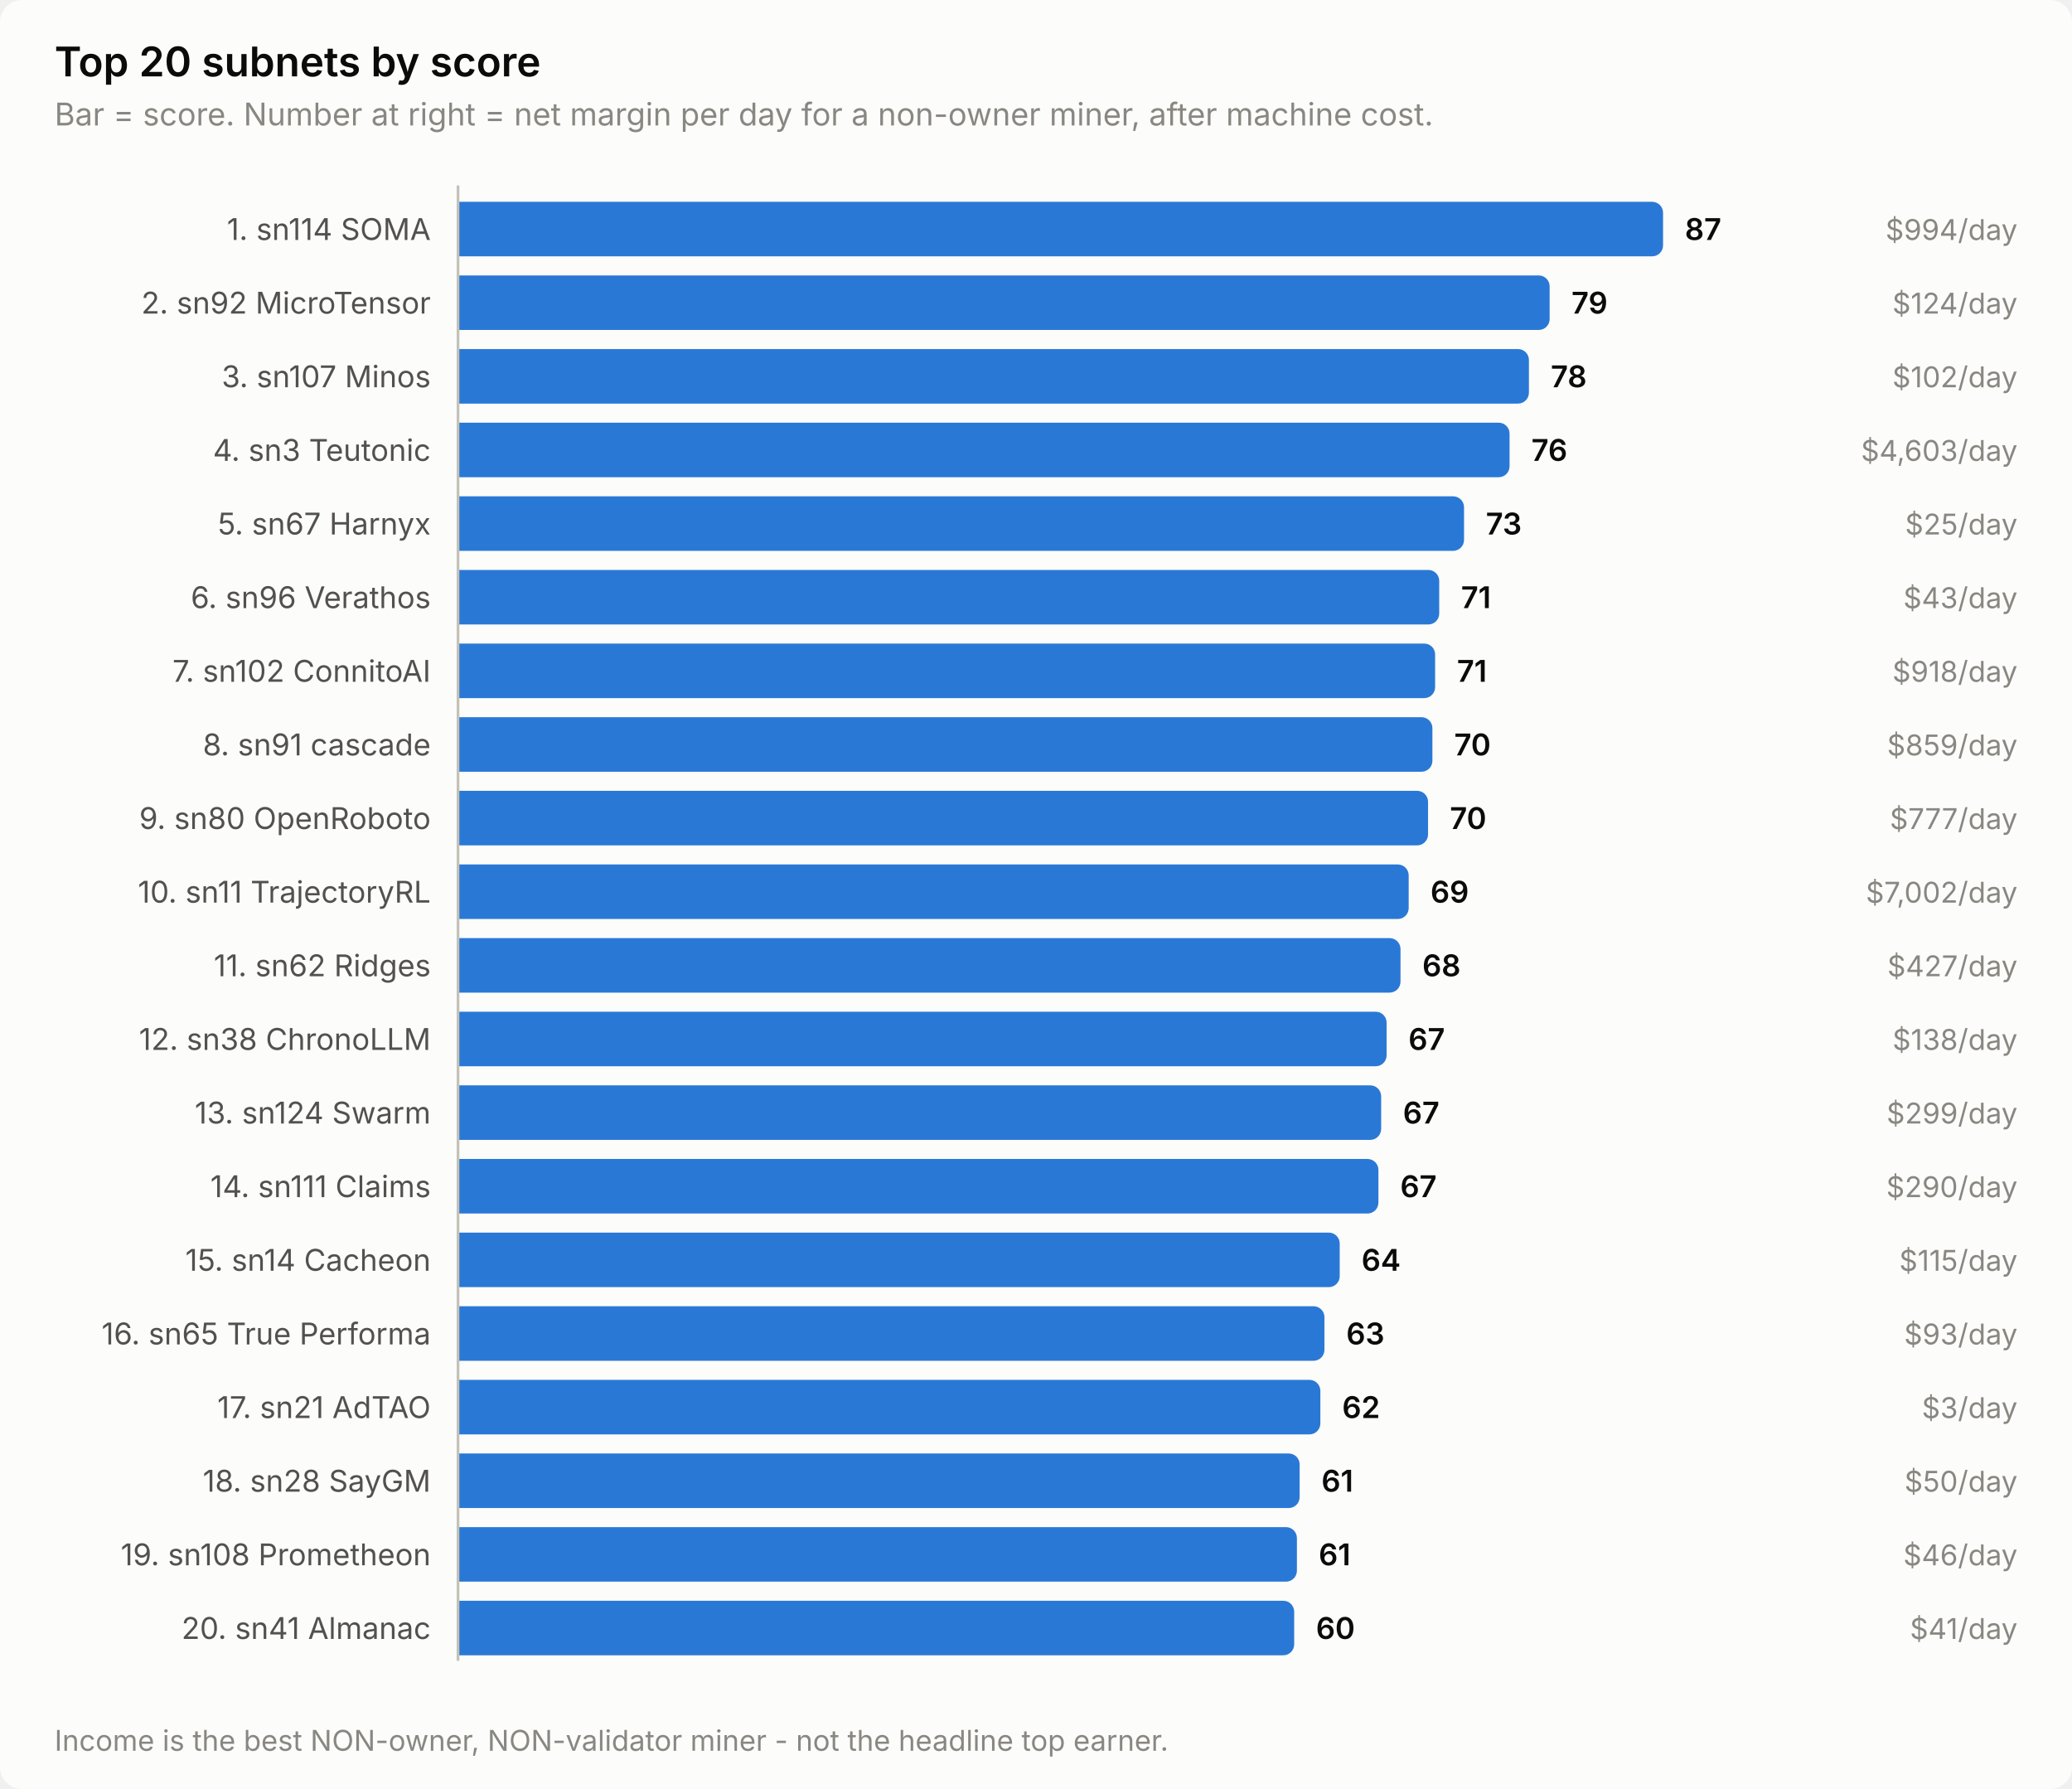
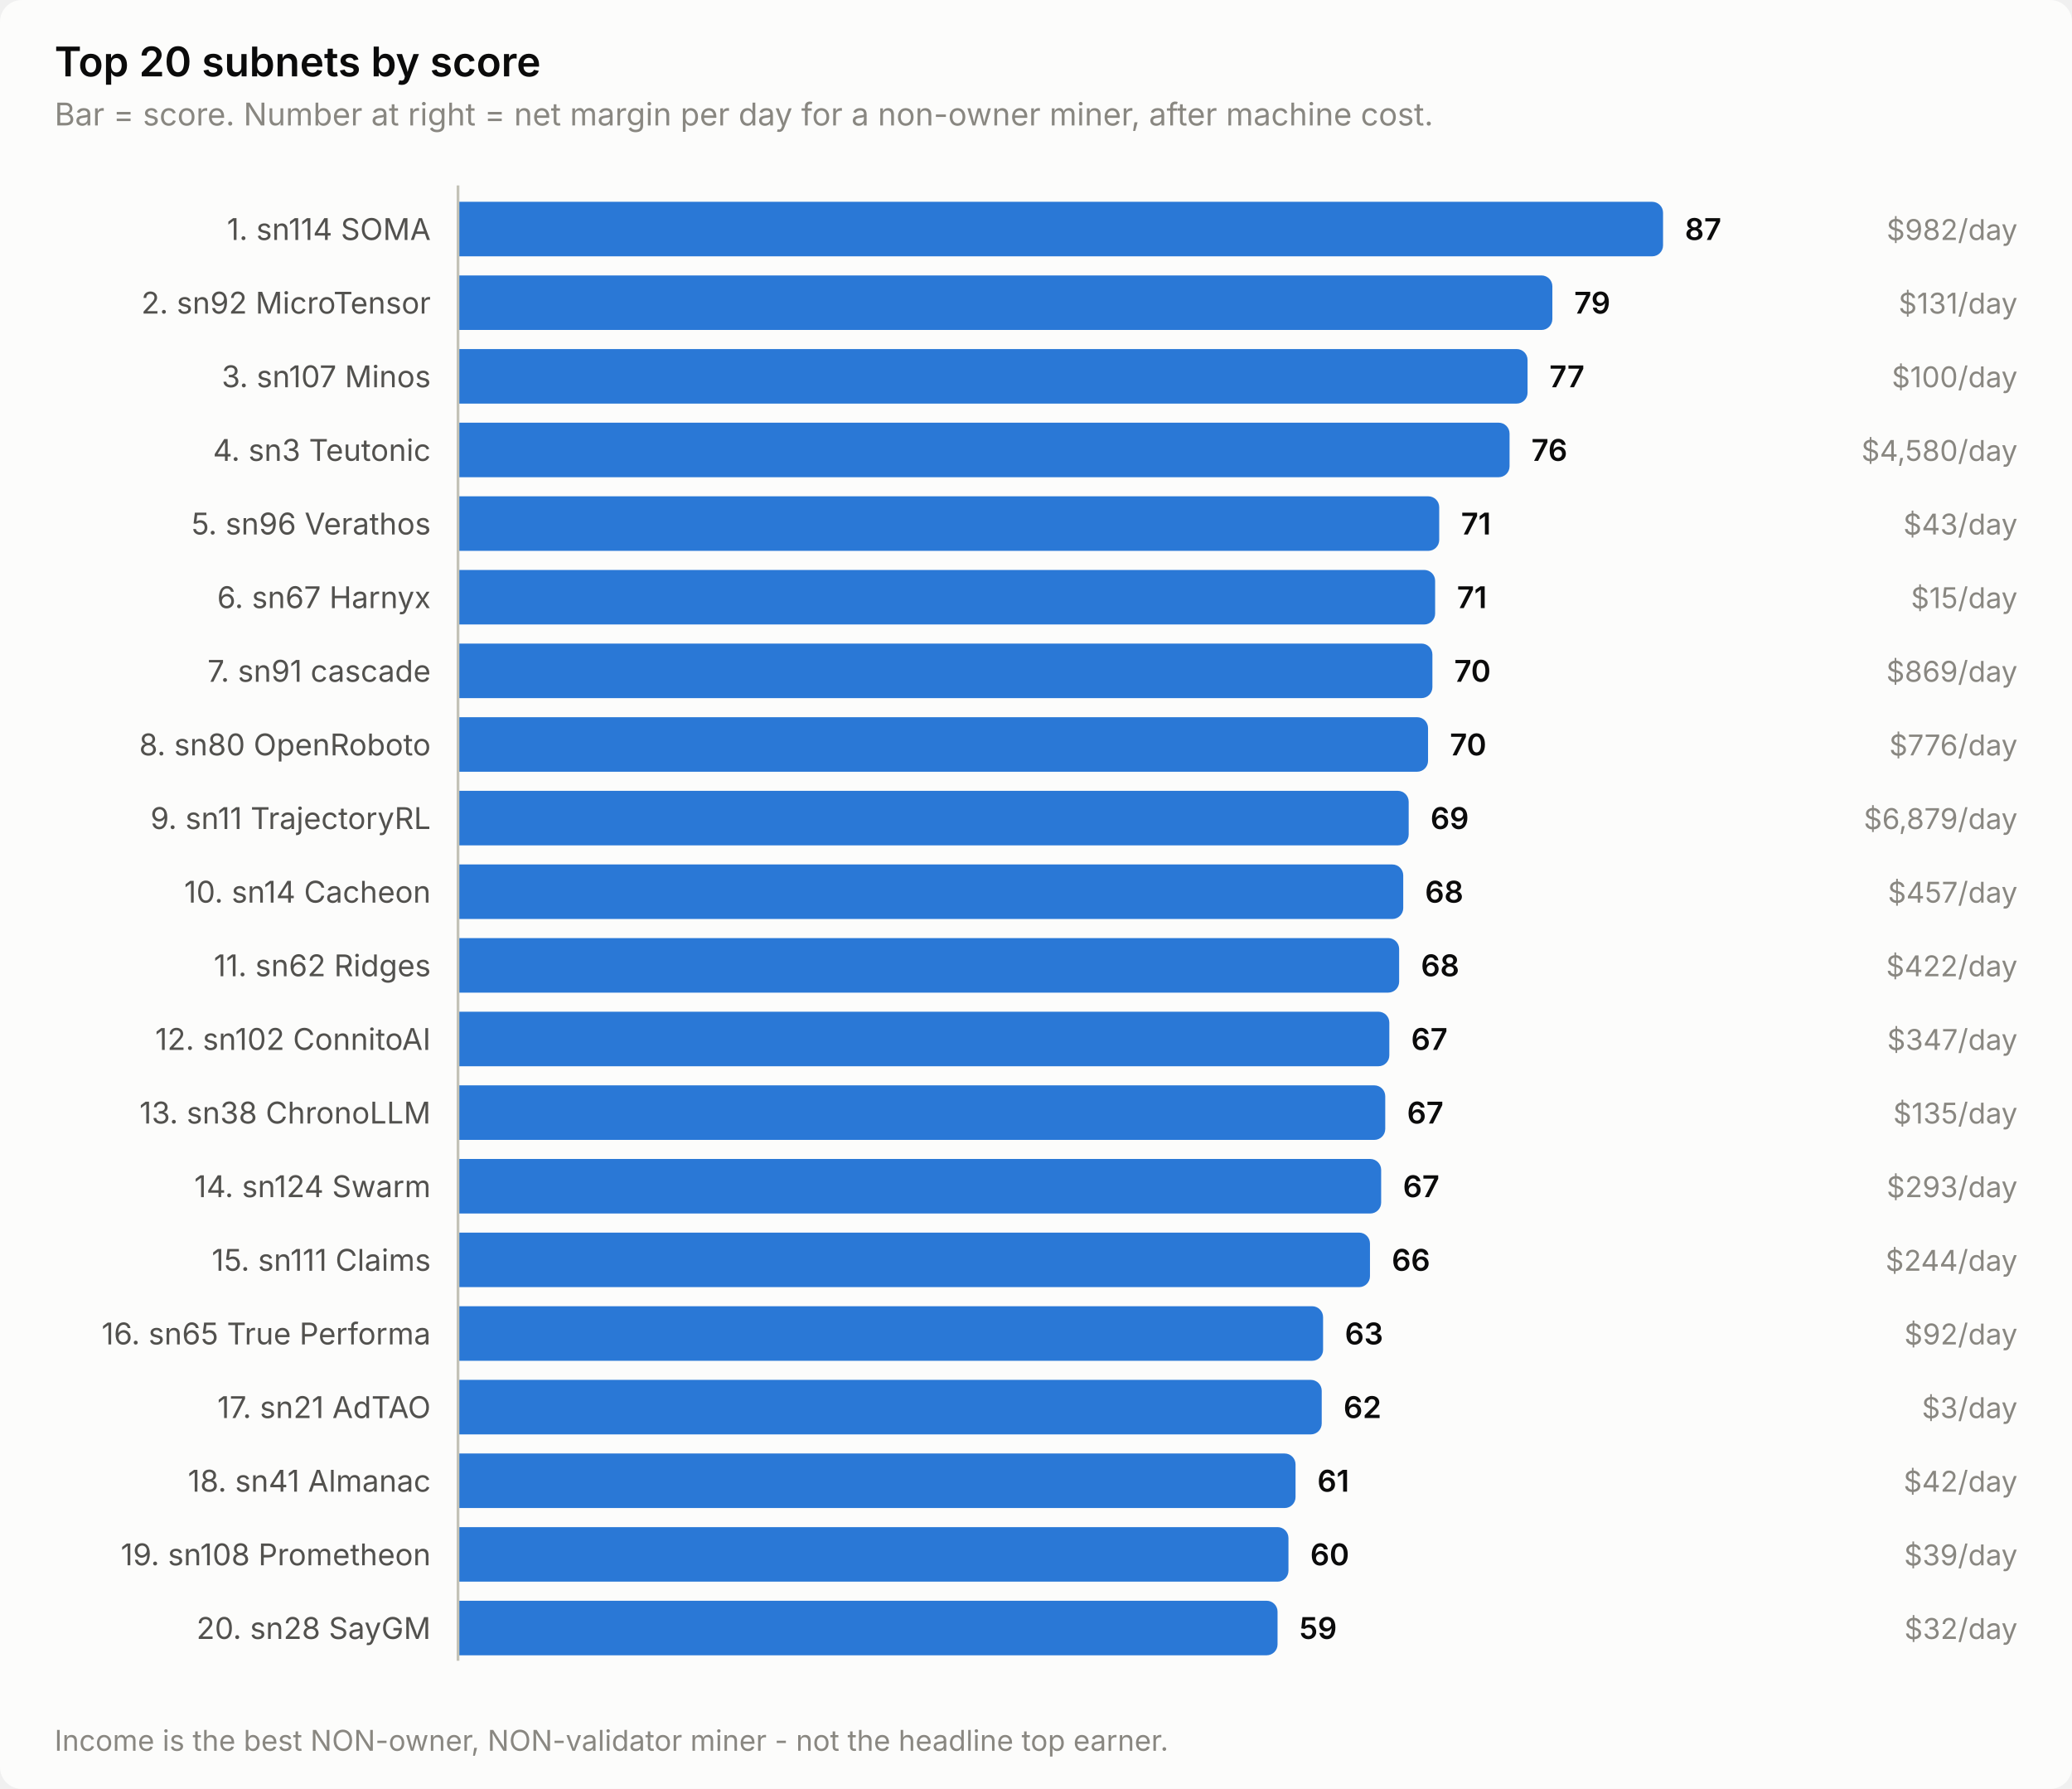
<svg xmlns="http://www.w3.org/2000/svg" width="760" height="656" viewBox="0 0 760 656" role="img" aria-label="Top 20 subnets by score">
  <style>
    text { font-family: system-ui, -apple-system, 'Segoe UI', sans-serif; }
    .t-title { font-size: 15px; font-weight: 600; }
    .t-sub { font-size: 11.5px; }
    .t-lab { font-size: 11px; }
    .t-val { font-size: 11px; font-weight: 600; font-variant-numeric: tabular-nums; }
    .t-tick { font-size: 10.5px; font-variant-numeric: tabular-nums; }

    .surface { fill: #fcfcfb; }
    .ink { fill: #0b0b0b; }
    .ink2 { fill: #52514e; }
    .muted { fill: #898781; }
    .grid { stroke: #e1e0d9; }
    .axis { stroke: #c3c2b7; }
    .accent { fill: #2a78d6; }
    .critical { fill: #d03b3b; }
    .deemph { fill: #d8d7d0; }

    @media (prefers-color-scheme: dark) {
      .surface { fill: #1a1a19; }
      .ink { fill: #ffffff; }
      .ink2 { fill: #c3c2b7; }
      .muted { fill: #898781; }
      .grid { stroke: #2c2c2a; }
      .axis { stroke: #383835; }
      .accent { fill: #3987e5; }
      .deemph { fill: #3a3a37; }
    }
</style>
  <rect class="surface" width="760" height="656" rx="8" />
  <text class="ink t-title" x="20" y="28">Top 20 subnets by score</text>
  <text class="muted t-sub" x="20" y="46">Bar = score. Number at right = net margin per day for a non-owner miner, after machine cost.</text>
  <text class="ink2 t-lab" x="158" y="88" text-anchor="end">1. sn114 SOMA</text>
  <path class="accent" d="M168.0,74.0 H606.0 a4.0,4.0 0 0 1 4.0,4.0 V90.0 a4.0,4.0 0 0 1 -4.0,4.0 H168.0 Z" />
  <text class="ink t-val" x="618.0" y="88">87</text>
-   <text class="muted t-tick" x="740" y="88" text-anchor="end">$994/day</text>
+   <text class="muted t-tick" x="740" y="88" text-anchor="end">$982/day</text>
  <text class="ink2 t-lab" x="158" y="115" text-anchor="end">2. sn92 MicroTensor</text>
-   <path class="accent" d="M168.0,101.0 H564.4 a4.0,4.0 0 0 1 4.0,4.0 V117.0 a4.0,4.0 0 0 1 -4.0,4.0 H168.0 Z" />
-   <text class="ink t-val" x="576.4" y="115">79</text>
-   <text class="muted t-tick" x="740" y="115" text-anchor="end">$124/day</text>
+   <path class="accent" d="M168.0,101.0 H565.4 a4.0,4.0 0 0 1 4.0,4.0 V117.0 a4.0,4.0 0 0 1 -4.0,4.0 H168.0 Z" />
+   <text class="ink t-val" x="577.4" y="115">79</text>
+   <text class="muted t-tick" x="740" y="115" text-anchor="end">$131/day</text>
  <text class="ink2 t-lab" x="158" y="142" text-anchor="end">3. sn107 Minos</text>
-   <path class="accent" d="M168.0,128.0 H556.8 a4.0,4.0 0 0 1 4.0,4.0 V144.0 a4.0,4.0 0 0 1 -4.0,4.0 H168.0 Z" />
-   <text class="ink t-val" x="568.8" y="142">78</text>
-   <text class="muted t-tick" x="740" y="142" text-anchor="end">$102/day</text>
+   <path class="accent" d="M168.0,128.0 H556.3 a4.0,4.0 0 0 1 4.0,4.0 V144.0 a4.0,4.0 0 0 1 -4.0,4.0 H168.0 Z" />
+   <text class="ink t-val" x="568.3" y="142">77</text>
+   <text class="muted t-tick" x="740" y="142" text-anchor="end">$100/day</text>
  <text class="ink2 t-lab" x="158" y="169" text-anchor="end">4. sn3 Teutonic</text>
  <path class="accent" d="M168.0,155.0 H549.7 a4.0,4.0 0 0 1 4.0,4.0 V171.0 a4.0,4.0 0 0 1 -4.0,4.0 H168.0 Z" />
  <text class="ink t-val" x="561.7" y="169">76</text>
-   <text class="muted t-tick" x="740" y="169" text-anchor="end">$4,603/day</text>
-   <text class="ink2 t-lab" x="158" y="196" text-anchor="end">5. sn67 Harnyx</text>
-   <path class="accent" d="M168.0,182.0 H533.0 a4.0,4.0 0 0 1 4.0,4.0 V198.0 a4.0,4.0 0 0 1 -4.0,4.0 H168.0 Z" />
-   <text class="ink t-val" x="545.0" y="196">73</text>
-   <text class="muted t-tick" x="740" y="196" text-anchor="end">$25/day</text>
-   <text class="ink2 t-lab" x="158" y="223" text-anchor="end">6. sn96 Verathos</text>
-   <path class="accent" d="M168.0,209.0 H523.9 a4.0,4.0 0 0 1 4.0,4.0 V225.0 a4.0,4.0 0 0 1 -4.0,4.0 H168.0 Z" />
-   <text class="ink t-val" x="535.9" y="223">71</text>
-   <text class="muted t-tick" x="740" y="223" text-anchor="end">$43/day</text>
-   <text class="ink2 t-lab" x="158" y="250" text-anchor="end">7. sn102 ConnitoAI</text>
-   <path class="accent" d="M168.0,236.0 H522.4 a4.0,4.0 0 0 1 4.0,4.0 V252.0 a4.0,4.0 0 0 1 -4.0,4.0 H168.0 Z" />
-   <text class="ink t-val" x="534.4" y="250">71</text>
-   <text class="muted t-tick" x="740" y="250" text-anchor="end">$918/day</text>
-   <text class="ink2 t-lab" x="158" y="277" text-anchor="end">8. sn91 cascade</text>
-   <path class="accent" d="M168.0,263.0 H521.4 a4.0,4.0 0 0 1 4.0,4.0 V279.0 a4.0,4.0 0 0 1 -4.0,4.0 H168.0 Z" />
-   <text class="ink t-val" x="533.4" y="277">70</text>
-   <text class="muted t-tick" x="740" y="277" text-anchor="end">$859/day</text>
-   <text class="ink2 t-lab" x="158" y="304" text-anchor="end">9. sn80 OpenRoboto</text>
-   <path class="accent" d="M168.0,290.0 H519.8 a4.0,4.0 0 0 1 4.0,4.0 V306.0 a4.0,4.0 0 0 1 -4.0,4.0 H168.0 Z" />
-   <text class="ink t-val" x="531.8" y="304">70</text>
-   <text class="muted t-tick" x="740" y="304" text-anchor="end">$777/day</text>
-   <text class="ink2 t-lab" x="158" y="331" text-anchor="end">10. sn11 TrajectoryRL</text>
-   <path class="accent" d="M168.0,317.0 H512.7 a4.0,4.0 0 0 1 4.0,4.0 V333.0 a4.0,4.0 0 0 1 -4.0,4.0 H168.0 Z" />
-   <text class="ink t-val" x="524.7" y="331">69</text>
-   <text class="muted t-tick" x="740" y="331" text-anchor="end">$7,002/day</text>
+   <text class="muted t-tick" x="740" y="169" text-anchor="end">$4,580/day</text>
+   <text class="ink2 t-lab" x="158" y="196" text-anchor="end">5. sn96 Verathos</text>
+   <path class="accent" d="M168.0,182.0 H523.9 a4.0,4.0 0 0 1 4.0,4.0 V198.0 a4.0,4.0 0 0 1 -4.0,4.0 H168.0 Z" />
+   <text class="ink t-val" x="535.9" y="196">71</text>
+   <text class="muted t-tick" x="740" y="196" text-anchor="end">$43/day</text>
+   <text class="ink2 t-lab" x="158" y="223" text-anchor="end">6. sn67 Harnyx</text>
+   <path class="accent" d="M168.0,209.0 H522.4 a4.0,4.0 0 0 1 4.0,4.0 V225.0 a4.0,4.0 0 0 1 -4.0,4.0 H168.0 Z" />
+   <text class="ink t-val" x="534.4" y="223">71</text>
+   <text class="muted t-tick" x="740" y="223" text-anchor="end">$15/day</text>
+   <text class="ink2 t-lab" x="158" y="250" text-anchor="end">7. sn91 cascade</text>
+   <path class="accent" d="M168.0,236.0 H521.4 a4.0,4.0 0 0 1 4.0,4.0 V252.0 a4.0,4.0 0 0 1 -4.0,4.0 H168.0 Z" />
+   <text class="ink t-val" x="533.4" y="250">70</text>
+   <text class="muted t-tick" x="740" y="250" text-anchor="end">$869/day</text>
+   <text class="ink2 t-lab" x="158" y="277" text-anchor="end">8. sn80 OpenRoboto</text>
+   <path class="accent" d="M168.0,263.0 H519.8 a4.0,4.0 0 0 1 4.0,4.0 V279.0 a4.0,4.0 0 0 1 -4.0,4.0 H168.0 Z" />
+   <text class="ink t-val" x="531.8" y="277">70</text>
+   <text class="muted t-tick" x="740" y="277" text-anchor="end">$776/day</text>
+   <text class="ink2 t-lab" x="158" y="304" text-anchor="end">9. sn11 TrajectoryRL</text>
+   <path class="accent" d="M168.0,290.0 H512.7 a4.0,4.0 0 0 1 4.0,4.0 V306.0 a4.0,4.0 0 0 1 -4.0,4.0 H168.0 Z" />
+   <text class="ink t-val" x="524.7" y="304">69</text>
+   <text class="muted t-tick" x="740" y="304" text-anchor="end">$6,879/day</text>
+   <text class="ink2 t-lab" x="158" y="331" text-anchor="end">10. sn14 Cacheon</text>
+   <path class="accent" d="M168.0,317.0 H510.7 a4.0,4.0 0 0 1 4.0,4.0 V333.0 a4.0,4.0 0 0 1 -4.0,4.0 H168.0 Z" />
+   <text class="ink t-val" x="522.7" y="331">68</text>
+   <text class="muted t-tick" x="740" y="331" text-anchor="end">$457/day</text>
  <text class="ink2 t-lab" x="158" y="358" text-anchor="end">11. sn62 Ridges</text>
-   <path class="accent" d="M168.0,344.0 H509.7 a4.0,4.0 0 0 1 4.0,4.0 V360.0 a4.0,4.0 0 0 1 -4.0,4.0 H168.0 Z" />
-   <text class="ink t-val" x="521.7" y="358">68</text>
-   <text class="muted t-tick" x="740" y="358" text-anchor="end">$427/day</text>
-   <text class="ink2 t-lab" x="158" y="385" text-anchor="end">12. sn38 ChronoLLM</text>
-   <path class="accent" d="M168.0,371.0 H504.6 a4.0,4.0 0 0 1 4.0,4.0 V387.0 a4.0,4.0 0 0 1 -4.0,4.0 H168.0 Z" />
-   <text class="ink t-val" x="516.6" y="385">67</text>
-   <text class="muted t-tick" x="740" y="385" text-anchor="end">$138/day</text>
-   <text class="ink2 t-lab" x="158" y="412" text-anchor="end">13. sn124 Swarm</text>
-   <path class="accent" d="M168.0,398.0 H502.6 a4.0,4.0 0 0 1 4.0,4.0 V414.0 a4.0,4.0 0 0 1 -4.0,4.0 H168.0 Z" />
-   <text class="ink t-val" x="514.6" y="412">67</text>
-   <text class="muted t-tick" x="740" y="412" text-anchor="end">$299/day</text>
-   <text class="ink2 t-lab" x="158" y="439" text-anchor="end">14. sn111 Claims</text>
-   <path class="accent" d="M168.0,425.0 H501.6 a4.0,4.0 0 0 1 4.0,4.0 V441.0 a4.0,4.0 0 0 1 -4.0,4.0 H168.0 Z" />
-   <text class="ink t-val" x="513.6" y="439">67</text>
-   <text class="muted t-tick" x="740" y="439" text-anchor="end">$290/day</text>
-   <text class="ink2 t-lab" x="158" y="466" text-anchor="end">15. sn14 Cacheon</text>
-   <path class="accent" d="M168.0,452.0 H487.4 a4.0,4.0 0 0 1 4.0,4.0 V468.0 a4.0,4.0 0 0 1 -4.0,4.0 H168.0 Z" />
-   <text class="ink t-val" x="499.4" y="466">64</text>
-   <text class="muted t-tick" x="740" y="466" text-anchor="end">$115/day</text>
+   <path class="accent" d="M168.0,344.0 H509.2 a4.0,4.0 0 0 1 4.0,4.0 V360.0 a4.0,4.0 0 0 1 -4.0,4.0 H168.0 Z" />
+   <text class="ink t-val" x="521.2" y="358">68</text>
+   <text class="muted t-tick" x="740" y="358" text-anchor="end">$422/day</text>
+   <text class="ink2 t-lab" x="158" y="385" text-anchor="end">12. sn102 ConnitoAI</text>
+   <path class="accent" d="M168.0,371.0 H505.6 a4.0,4.0 0 0 1 4.0,4.0 V387.0 a4.0,4.0 0 0 1 -4.0,4.0 H168.0 Z" />
+   <text class="ink t-val" x="517.6" y="385">67</text>
+   <text class="muted t-tick" x="740" y="385" text-anchor="end">$347/day</text>
+   <text class="ink2 t-lab" x="158" y="412" text-anchor="end">13. sn38 ChronoLLM</text>
+   <path class="accent" d="M168.0,398.0 H504.1 a4.0,4.0 0 0 1 4.0,4.0 V414.0 a4.0,4.0 0 0 1 -4.0,4.0 H168.0 Z" />
+   <text class="ink t-val" x="516.1" y="412">67</text>
+   <text class="muted t-tick" x="740" y="412" text-anchor="end">$135/day</text>
+   <text class="ink2 t-lab" x="158" y="439" text-anchor="end">14. sn124 Swarm</text>
+   <path class="accent" d="M168.0,425.0 H502.6 a4.0,4.0 0 0 1 4.0,4.0 V441.0 a4.0,4.0 0 0 1 -4.0,4.0 H168.0 Z" />
+   <text class="ink t-val" x="514.6" y="439">67</text>
+   <text class="muted t-tick" x="740" y="439" text-anchor="end">$293/day</text>
+   <text class="ink2 t-lab" x="158" y="466" text-anchor="end">15. sn111 Claims</text>
+   <path class="accent" d="M168.0,452.0 H498.5 a4.0,4.0 0 0 1 4.0,4.0 V468.0 a4.0,4.0 0 0 1 -4.0,4.0 H168.0 Z" />
+   <text class="ink t-val" x="510.5" y="466">66</text>
+   <text class="muted t-tick" x="740" y="466" text-anchor="end">$244/day</text>
  <text class="ink2 t-lab" x="158" y="493" text-anchor="end">16. sn65 True Performa</text>
-   <path class="accent" d="M168.0,479.0 H481.8 a4.0,4.0 0 0 1 4.0,4.0 V495.0 a4.0,4.0 0 0 1 -4.0,4.0 H168.0 Z" />
-   <text class="ink t-val" x="493.8" y="493">63</text>
-   <text class="muted t-tick" x="740" y="493" text-anchor="end">$93/day</text>
+   <path class="accent" d="M168.0,479.0 H481.3 a4.0,4.0 0 0 1 4.0,4.0 V495.0 a4.0,4.0 0 0 1 -4.0,4.0 H168.0 Z" />
+   <text class="ink t-val" x="493.3" y="493">63</text>
+   <text class="muted t-tick" x="740" y="493" text-anchor="end">$92/day</text>
  <text class="ink2 t-lab" x="158" y="520" text-anchor="end">17. sn21 AdTAO</text>
-   <path class="accent" d="M168.0,506.0 H480.3 a4.0,4.0 0 0 1 4.0,4.0 V522.0 a4.0,4.0 0 0 1 -4.0,4.0 H168.0 Z" />
-   <text class="ink t-val" x="492.3" y="520">62</text>
+   <path class="accent" d="M168.0,506.0 H480.8 a4.0,4.0 0 0 1 4.0,4.0 V522.0 a4.0,4.0 0 0 1 -4.0,4.0 H168.0 Z" />
+   <text class="ink t-val" x="492.8" y="520">62</text>
  <text class="muted t-tick" x="740" y="520" text-anchor="end">$3/day</text>
-   <text class="ink2 t-lab" x="158" y="547" text-anchor="end">18. sn28 SayGM</text>
-   <path class="accent" d="M168.0,533.0 H472.7 a4.0,4.0 0 0 1 4.0,4.0 V549.0 a4.0,4.0 0 0 1 -4.0,4.0 H168.0 Z" />
-   <text class="ink t-val" x="484.7" y="547">61</text>
-   <text class="muted t-tick" x="740" y="547" text-anchor="end">$50/day</text>
+   <text class="ink2 t-lab" x="158" y="547" text-anchor="end">18. sn41 Almanac</text>
+   <path class="accent" d="M168.0,533.0 H471.2 a4.0,4.0 0 0 1 4.0,4.0 V549.0 a4.0,4.0 0 0 1 -4.0,4.0 H168.0 Z" />
+   <text class="ink t-val" x="483.2" y="547">61</text>
+   <text class="muted t-tick" x="740" y="547" text-anchor="end">$42/day</text>
  <text class="ink2 t-lab" x="158" y="574" text-anchor="end">19. sn108 Prometheon</text>
-   <path class="accent" d="M168.0,560.0 H471.7 a4.0,4.0 0 0 1 4.0,4.0 V576.0 a4.0,4.0 0 0 1 -4.0,4.0 H168.0 Z" />
-   <text class="ink t-val" x="483.7" y="574">61</text>
-   <text class="muted t-tick" x="740" y="574" text-anchor="end">$46/day</text>
-   <text class="ink2 t-lab" x="158" y="601" text-anchor="end">20. sn41 Almanac</text>
-   <path class="accent" d="M168.0,587.0 H470.7 a4.0,4.0 0 0 1 4.0,4.0 V603.0 a4.0,4.0 0 0 1 -4.0,4.0 H168.0 Z" />
-   <text class="ink t-val" x="482.7" y="601">60</text>
-   <text class="muted t-tick" x="740" y="601" text-anchor="end">$41/day</text>
+   <path class="accent" d="M168.0,560.0 H468.6 a4.0,4.0 0 0 1 4.0,4.0 V576.0 a4.0,4.0 0 0 1 -4.0,4.0 H168.0 Z" />
+   <text class="ink t-val" x="480.6" y="574">60</text>
+   <text class="muted t-tick" x="740" y="574" text-anchor="end">$39/day</text>
+   <text class="ink2 t-lab" x="158" y="601" text-anchor="end">20. sn28 SayGM</text>
+   <path class="accent" d="M168.0,587.0 H464.6 a4.0,4.0 0 0 1 4.0,4.0 V603.0 a4.0,4.0 0 0 1 -4.0,4.0 H168.0 Z" />
+   <text class="ink t-val" x="476.6" y="601">59</text>
+   <text class="muted t-tick" x="740" y="601" text-anchor="end">$32/day</text>
  <line class="axis" x1="168" y1="68" x2="168" y2="609" stroke-width="1" />
  <text class="muted t-tick" x="20" y="642">Income is the best NON-owner, NON-validator miner - not the headline top earner.</text>
</svg>
